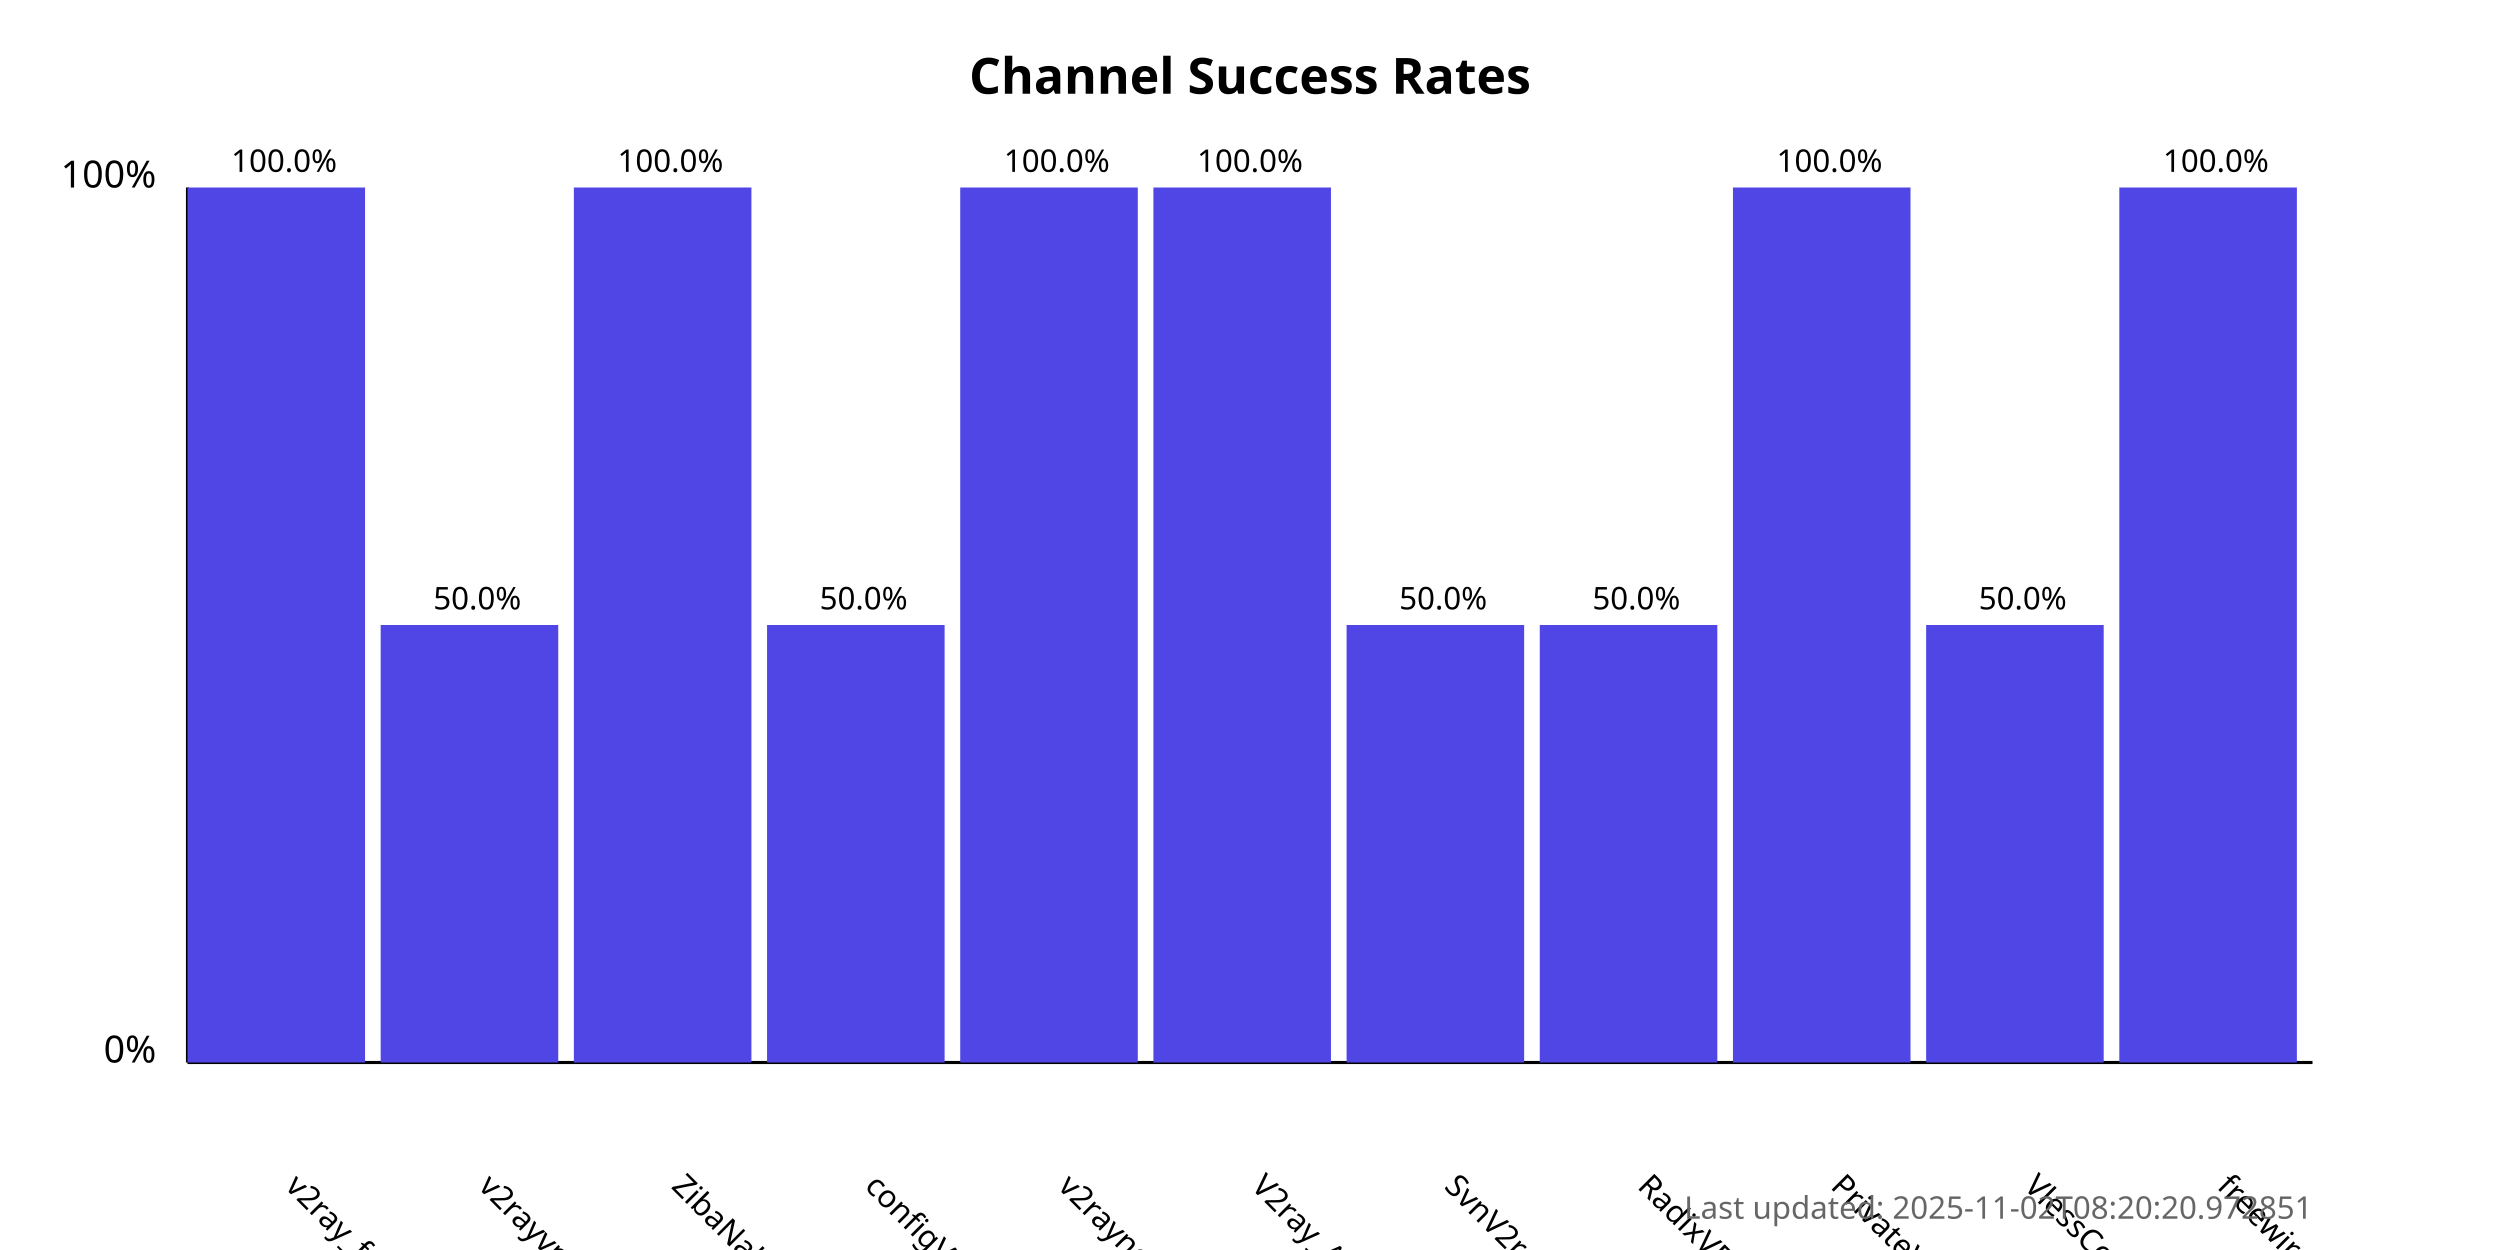
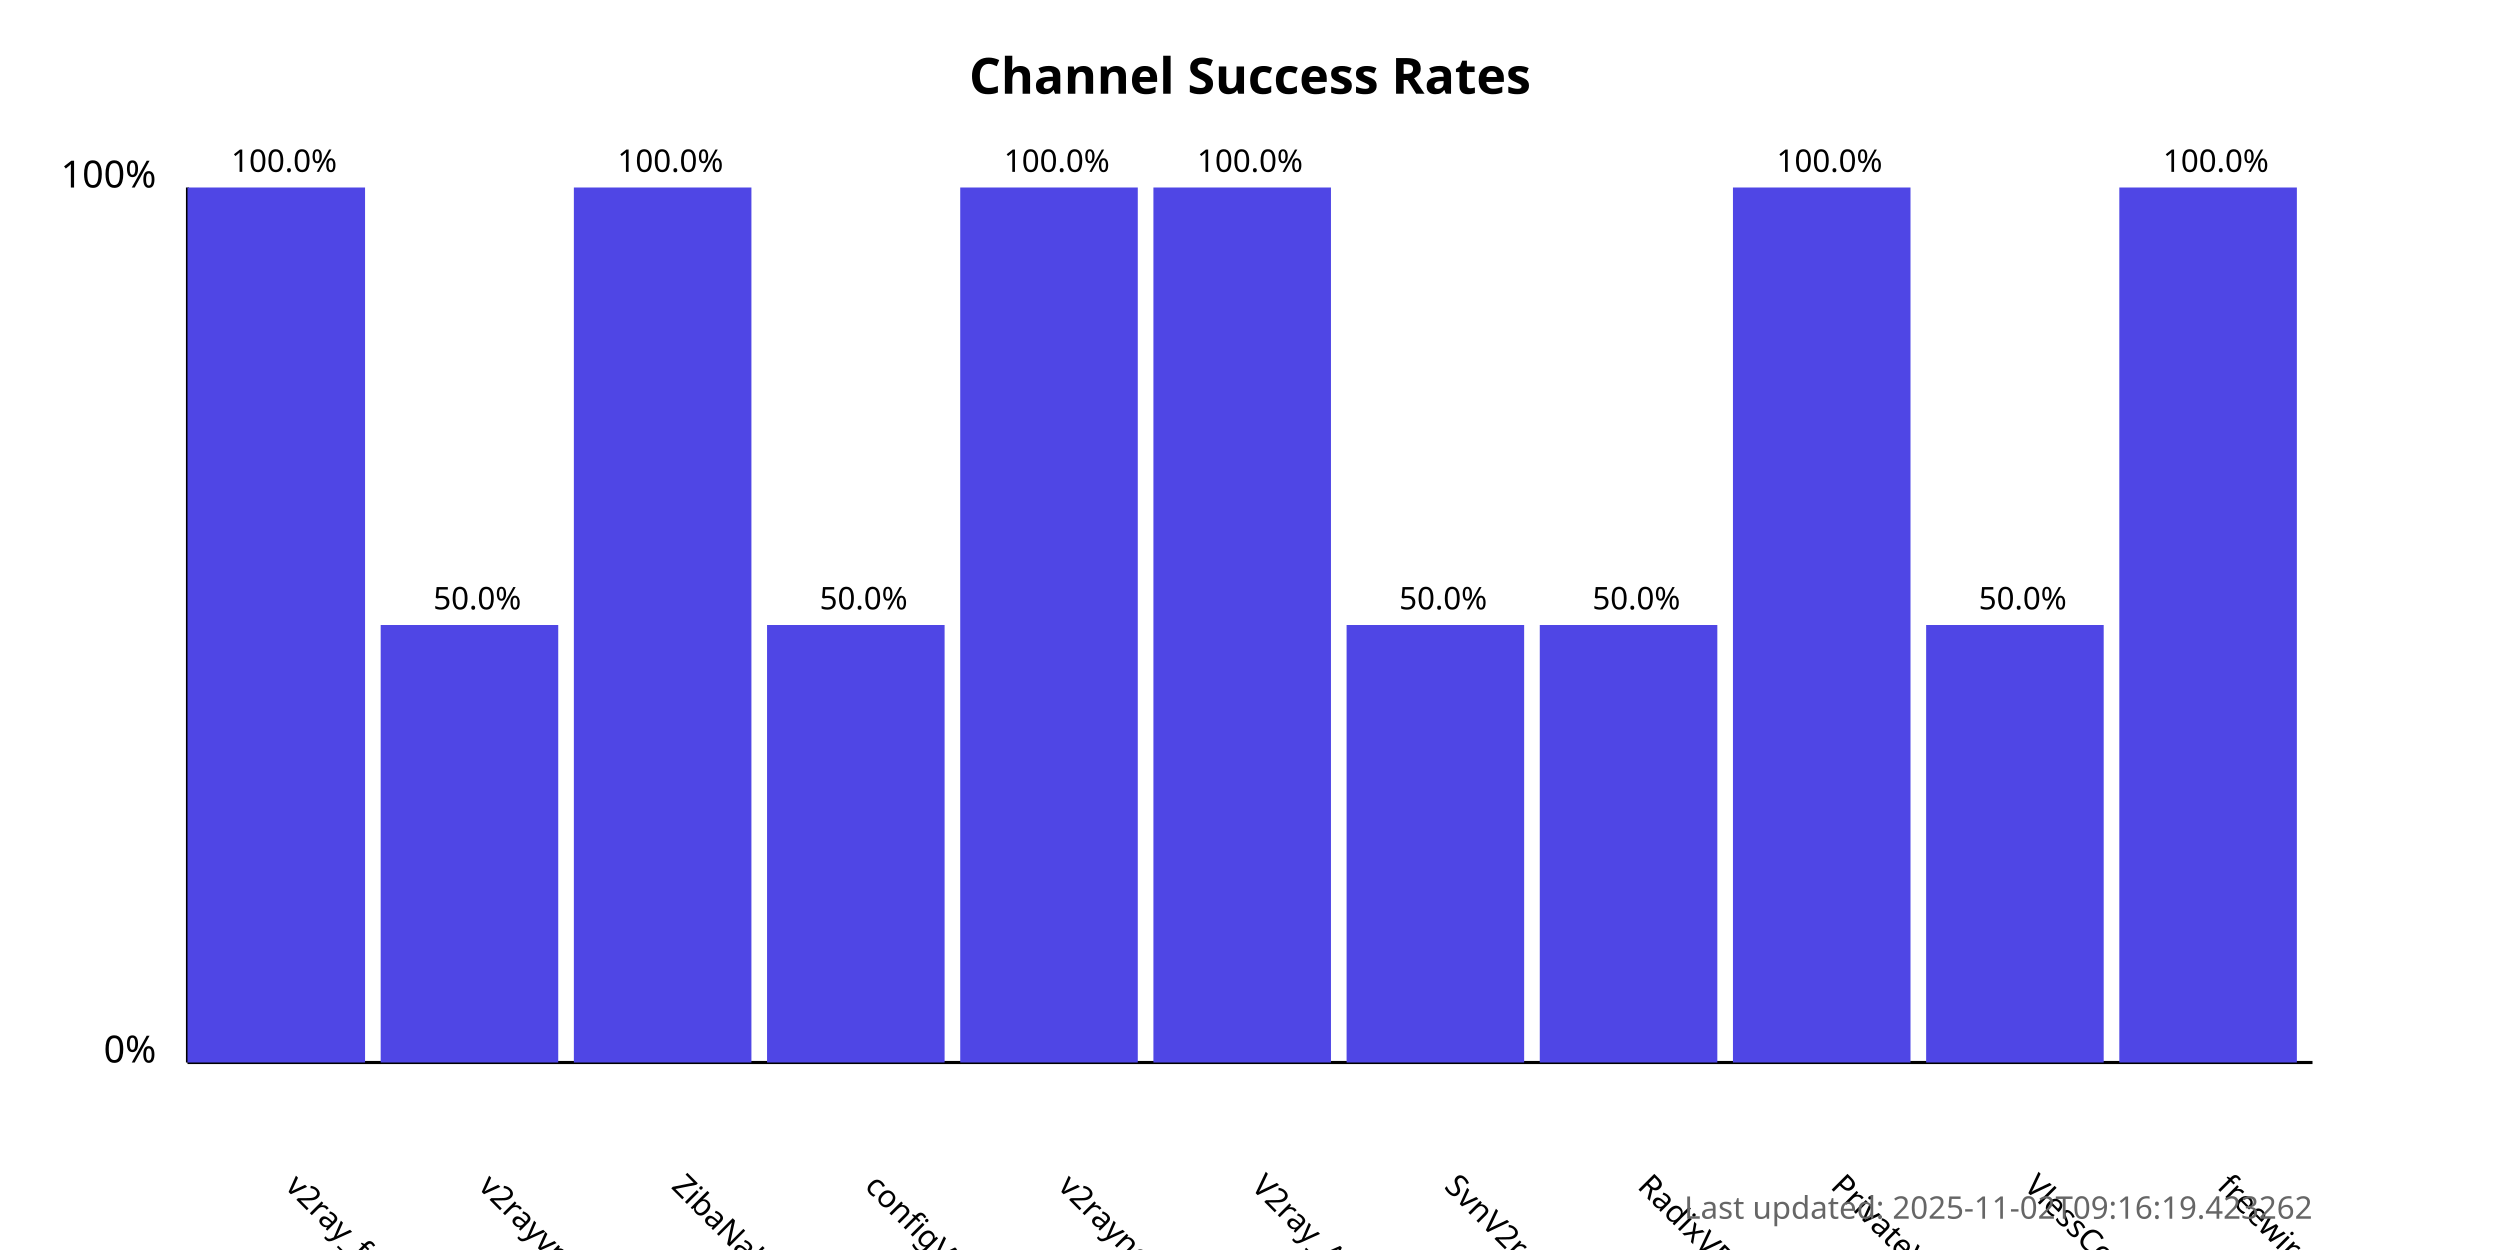
<svg xmlns="http://www.w3.org/2000/svg" width="800" height="400">
  <style>
            .chart-title { font: bold 16px sans-serif; }
            .axis-label { font: 12px sans-serif; }
            .tick-label { font: 10px sans-serif; }
            .bar { fill: #4f46e5; }
            .bar:hover { fill: #6366f1; }
            .timestamp { font: 10px sans-serif; fill: #666; }
        </style>
  <text x="400.0" y="30" text-anchor="middle" class="chart-title">
            Channel Success Rates
        </text>
  <line x1="60" y1="340" x2="60" y2="60" stroke="black" stroke-width="1" />
  <line x1="60" y1="340" x2="740" y2="340" stroke="black" stroke-width="1" />
  <text x="50" y="340" text-anchor="end" class="axis-label">0%</text>
  <text x="50" y="60" text-anchor="end" class="axis-label">100%</text>
  <g>
    <rect x="60" y="60.0" width="56.818" height="280.0" class="bar" />
    <text x="90.909" y="380" transform="rotate(45, 90.90909, 380)" text-anchor="start" class="tick-label">
                v2ray_free_conf
            </text>
    <text x="90.909" y="55.0" text-anchor="middle" class="tick-label">
                100.0%
            </text>
  </g>
  <g>
    <rect x="121.818" y="200.0" width="56.818" height="140.0" class="bar" />
    <text x="152.727" y="380" transform="rotate(45, 152.7273, 380)" text-anchor="start" class="tick-label">
                v2rayvpno
            </text>
    <text x="152.727" y="195.0" text-anchor="middle" class="tick-label">
                50.0%
            </text>
  </g>
  <g>
    <rect x="183.636" y="60.0" width="56.818" height="280.0" class="bar" />
    <text x="214.545" y="380" transform="rotate(45, 214.5455, 380)" text-anchor="start" class="tick-label">
                ZibaNabz
            </text>
    <text x="214.545" y="55.0" text-anchor="middle" class="tick-label">
                100.0%
            </text>
  </g>
  <g>
    <rect x="245.455" y="200.0" width="56.818" height="140.0" class="bar" />
    <text x="276.364" y="380" transform="rotate(45, 276.3636, 380)" text-anchor="start" class="tick-label">
                configV2rayForFree
            </text>
    <text x="276.364" y="195.0" text-anchor="middle" class="tick-label">
                50.0%
            </text>
  </g>
  <g>
    <rect x="307.273" y="60.0" width="56.818" height="280.0" class="bar" />
    <text x="338.182" y="380" transform="rotate(45, 338.1818, 380)" text-anchor="start" class="tick-label">
                v2rayngvpn
            </text>
    <text x="338.182" y="55.0" text-anchor="middle" class="tick-label">
                100.0%
            </text>
  </g>
  <g>
    <rect x="369.091" y="60.0" width="56.818" height="280.0" class="bar" />
    <text x="400.0" y="380" transform="rotate(45, 400.0, 380)" text-anchor="start" class="tick-label">
                V2ray_Alpha
            </text>
    <text x="400.0" y="55.0" text-anchor="middle" class="tick-label">
                100.0%
            </text>
  </g>
  <g>
    <rect x="430.909" y="200.0" width="56.818" height="140.0" class="bar" />
    <text x="461.818" y="380" transform="rotate(45, 461.8182, 380)" text-anchor="start" class="tick-label">
                SvnV2ray
            </text>
    <text x="461.818" y="195.0" text-anchor="middle" class="tick-label">
                50.0%
            </text>
  </g>
  <g>
    <rect x="492.727" y="200.0" width="56.818" height="140.0" class="bar" />
    <text x="523.636" y="380" transform="rotate(45, 523.6364, 380)" text-anchor="start" class="tick-label">
                RadixVPN
            </text>
    <text x="523.636" y="195.0" text-anchor="middle" class="tick-label">
                50.0%
            </text>
  </g>
  <g>
    <rect x="554.545" y="60.0" width="56.818" height="280.0" class="bar" />
    <text x="585.455" y="380" transform="rotate(45, 585.4545, 380)" text-anchor="start" class="tick-label">
                PrivateVPNs
            </text>
    <text x="585.455" y="55.0" text-anchor="middle" class="tick-label">
                100.0%
            </text>
  </g>
  <g>
    <rect x="616.364" y="200.0" width="56.818" height="140.0" class="bar" />
    <text x="647.273" y="380" transform="rotate(45, 647.2727, 380)" text-anchor="start" class="tick-label">
                VlessConfig
            </text>
    <text x="647.273" y="195.0" text-anchor="middle" class="tick-label">
                50.0%
            </text>
  </g>
  <g>
    <rect x="678.182" y="60.0" width="56.818" height="280.0" class="bar" />
    <text x="709.091" y="380" transform="rotate(45, 709.0909, 380)" text-anchor="start" class="tick-label">
                freewireguard
            </text>
    <text x="709.091" y="55.0" text-anchor="middle" class="tick-label">
                100.0%
            </text>
  </g>
  <text x="740" y="390" text-anchor="end" class="timestamp">
-             Last updated: 2025-11-02T08:20:20.972851
+             Last updated: 2025-11-02T09:16:19.423262
        </text>
</svg>
